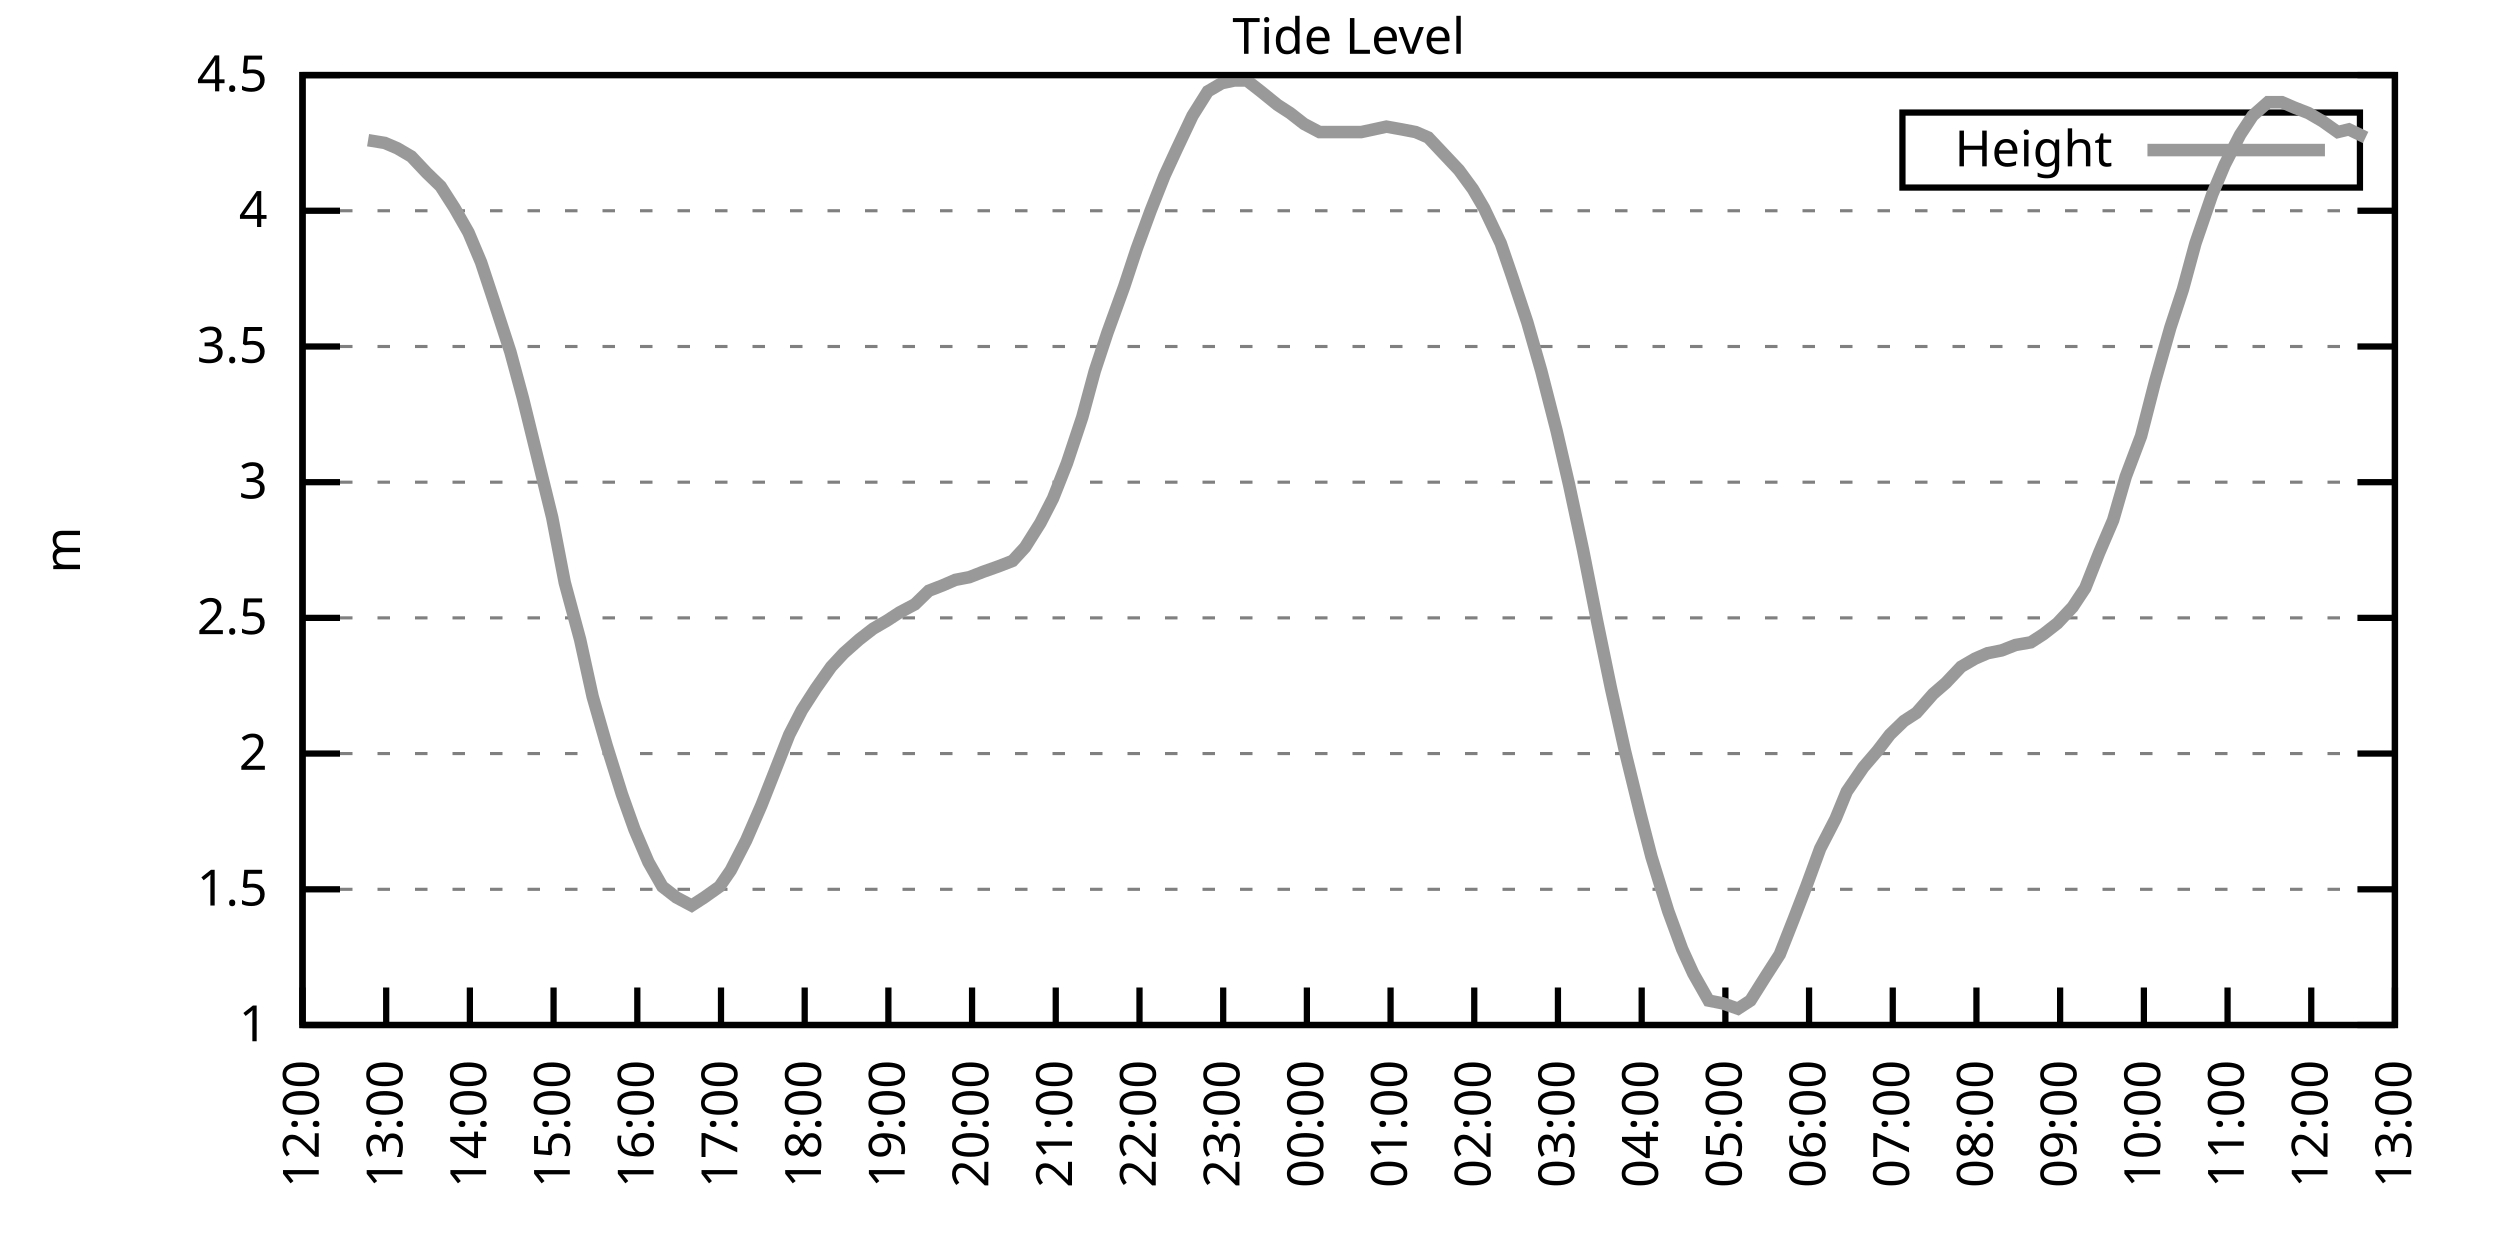
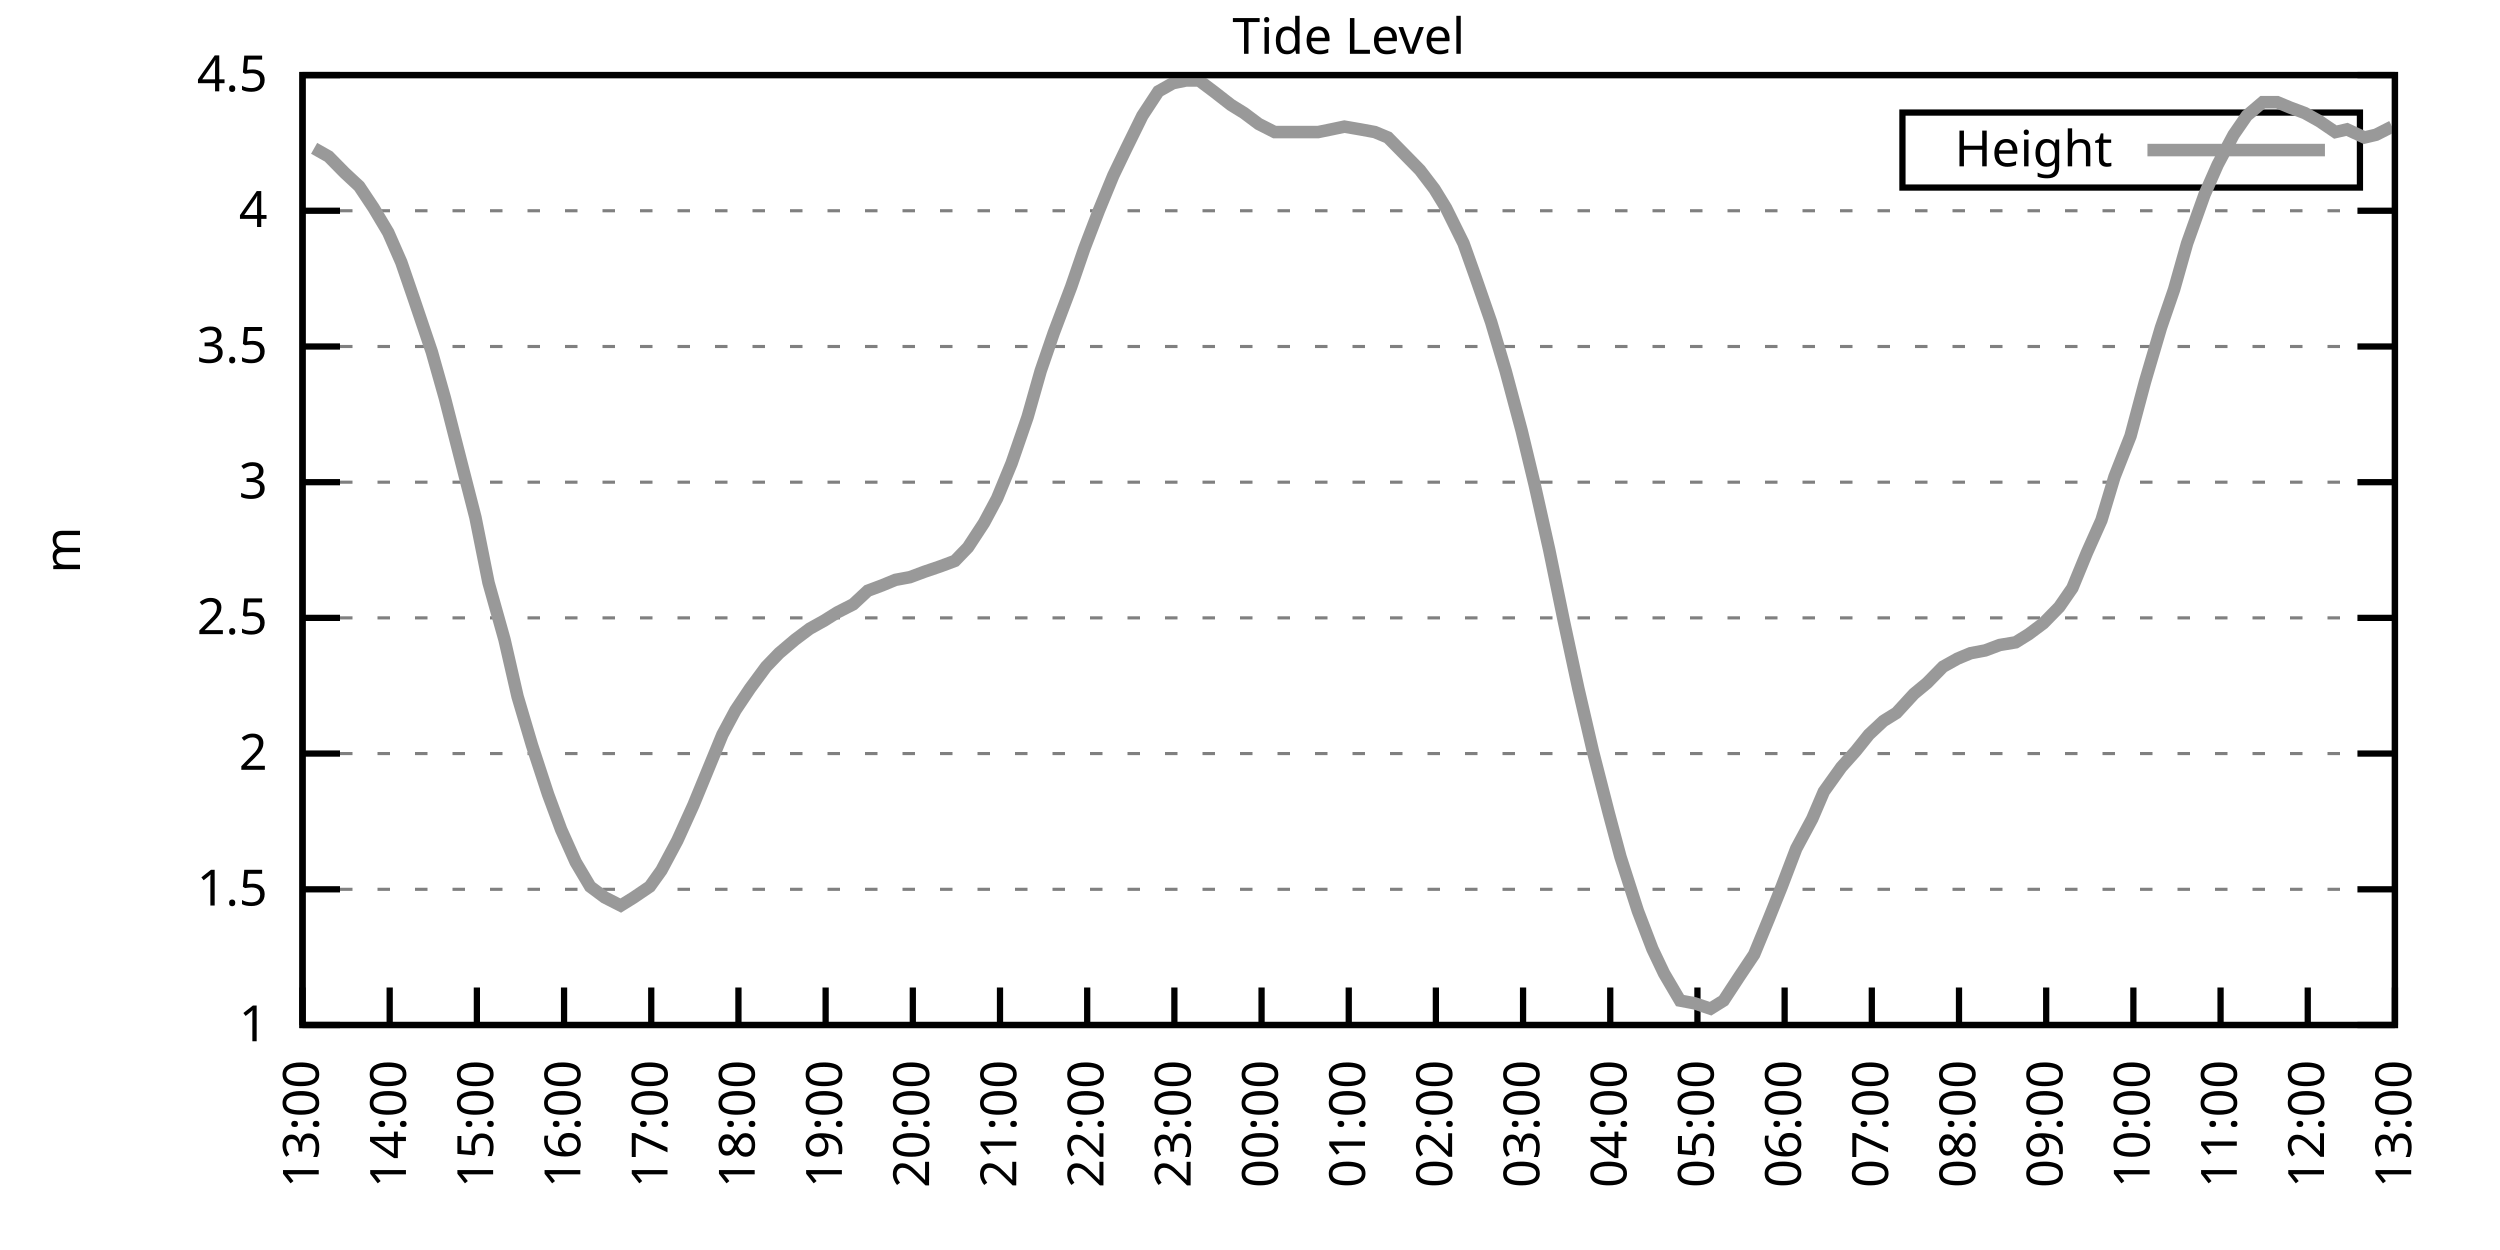
<svg xmlns="http://www.w3.org/2000/svg" xmlns:xlink="http://www.w3.org/1999/xlink" width="400" height="200" viewBox="0 0 400 200">
  <g id="gnuplot_canvas">
    <rect x="0" y="0" width="400" height="200" fill="none" />
    <defs>
      <circle id="gpDot" r="0.5" stroke-width="0.5" stroke="currentColor" />
      <path id="gpPt0" stroke-width="0.333" stroke="currentColor" d="M-1,0 h2 M0,-1 v2" />
      <path id="gpPt1" stroke-width="0.333" stroke="currentColor" d="M-1,-1 L1,1 M1,-1 L-1,1" />
      <path id="gpPt2" stroke-width="0.333" stroke="currentColor" d="M-1,0 L1,0 M0,-1 L0,1 M-1,-1 L1,1 M-1,1 L1,-1" />
      <rect id="gpPt3" stroke-width="0.333" stroke="currentColor" x="-1" y="-1" width="2" height="2" />
      <rect id="gpPt4" stroke-width="0.333" stroke="currentColor" fill="currentColor" x="-1" y="-1" width="2" height="2" />
      <circle id="gpPt5" stroke-width="0.333" stroke="currentColor" cx="0" cy="0" r="1" />
      <use xlink:href="#gpPt5" id="gpPt6" fill="currentColor" stroke="none" />
      <path id="gpPt7" stroke-width="0.333" stroke="currentColor" d="M0,-1.33 L-1.33,0.67 L1.33,0.67 z" />
      <use xlink:href="#gpPt7" id="gpPt8" fill="currentColor" stroke="none" />
      <use xlink:href="#gpPt7" id="gpPt9" stroke="currentColor" transform="rotate(180)" />
      <use xlink:href="#gpPt9" id="gpPt10" fill="currentColor" stroke="none" />
      <use xlink:href="#gpPt3" id="gpPt11" stroke="currentColor" transform="rotate(45)" />
      <use xlink:href="#gpPt11" id="gpPt12" fill="currentColor" stroke="none" />
      <path id="gpPt13" stroke-width="0.333" stroke="currentColor" d="M0,1.330 L1.265,0.411 L0.782,-1.067 L-0.782,-1.076 L-1.265,0.411 z" />
      <use xlink:href="#gpPt13" id="gpPt14" fill="currentColor" stroke="none" />
      <filter id="textbox" filterUnits="objectBoundingBox" x="0" y="0" height="1" width="1">
        <feFlood flood-color="white" flood-opacity="1" result="bgnd" />
        <feComposite in="SourceGraphic" in2="bgnd" operator="atop" />
      </filter>
      <filter id="greybox" filterUnits="objectBoundingBox" x="0" y="0" height="1" width="1">
        <feFlood flood-color="lightgrey" flood-opacity="1" result="grey" />
        <feComposite in="SourceGraphic" in2="grey" operator="atop" />
      </filter>
    </defs>
    <g fill="none" color="white" stroke="currentColor" stroke-width="1.00" stroke-linecap="butt" stroke-linejoin="miter">
</g>
    <g fill="none" color="black" stroke="currentColor" stroke-width="1.00" stroke-linecap="butt" stroke-linejoin="miter">
      <g stroke="none" shape-rendering="crispEdges">
        <polygon fill="rgb(255, 255, 255)" points="48.40,164.00 383.18,164.00 383.18,12.02 48.40,12.02 " />
      </g>
    </g>
    <g fill="none" color="black" stroke="currentColor" stroke-width="1.00" stroke-linecap="butt" stroke-linejoin="miter">
</g>
    <g fill="none" color="black" stroke="black" stroke-width="0.50" stroke-linecap="butt" stroke-linejoin="miter">
</g>
    <g fill="none" color="gray" stroke="currentColor" stroke-width="0.50" stroke-linecap="butt" stroke-linejoin="miter">
      <path stroke="gray" stroke-dasharray="2,4" class="gridline" d="M48.40,164.00 L383.19,164.00  " />
    </g>
    <g fill="none" color="gray" stroke="gray" stroke-width="1.00" stroke-linecap="butt" stroke-linejoin="miter">
</g>
    <g fill="none" color="black" stroke="currentColor" stroke-width="1.00" stroke-linecap="butt" stroke-linejoin="miter">
      <path stroke="black" d="M48.40,164.00 L54.40,164.00 M383.19,164.00 L377.19,164.00  " />
      <g transform="translate(42.80,166.60)" stroke="none" fill="black" font-family="Sans" font-size="8.00" text-anchor="end">
        <text>
          <tspan font-family="Sans"> 1</tspan>
        </text>
      </g>
    </g>
    <g fill="none" color="black" stroke="currentColor" stroke-width="1.00" stroke-linecap="butt" stroke-linejoin="miter">
</g>
    <g fill="none" color="black" stroke="black" stroke-width="0.50" stroke-linecap="butt" stroke-linejoin="miter">
</g>
    <g fill="none" color="gray" stroke="currentColor" stroke-width="0.50" stroke-linecap="butt" stroke-linejoin="miter">
      <path stroke="gray" stroke-dasharray="2,4" class="gridline" d="M48.40,142.29 L383.19,142.29  " />
    </g>
    <g fill="none" color="gray" stroke="gray" stroke-width="1.00" stroke-linecap="butt" stroke-linejoin="miter">
</g>
    <g fill="none" color="black" stroke="currentColor" stroke-width="1.00" stroke-linecap="butt" stroke-linejoin="miter">
      <path stroke="black" d="M48.40,142.29 L54.40,142.29 M383.19,142.29 L377.19,142.29  " />
      <g transform="translate(42.80,144.89)" stroke="none" fill="black" font-family="Sans" font-size="8.00" text-anchor="end">
        <text>
          <tspan font-family="Sans"> 1.5</tspan>
        </text>
      </g>
    </g>
    <g fill="none" color="black" stroke="currentColor" stroke-width="1.00" stroke-linecap="butt" stroke-linejoin="miter">
</g>
    <g fill="none" color="black" stroke="black" stroke-width="0.50" stroke-linecap="butt" stroke-linejoin="miter">
</g>
    <g fill="none" color="gray" stroke="currentColor" stroke-width="0.50" stroke-linecap="butt" stroke-linejoin="miter">
      <path stroke="gray" stroke-dasharray="2,4" class="gridline" d="M48.40,120.57 L383.19,120.57  " />
    </g>
    <g fill="none" color="gray" stroke="gray" stroke-width="1.00" stroke-linecap="butt" stroke-linejoin="miter">
</g>
    <g fill="none" color="black" stroke="currentColor" stroke-width="1.00" stroke-linecap="butt" stroke-linejoin="miter">
      <path stroke="black" d="M48.40,120.57 L54.40,120.57 M383.19,120.57 L377.19,120.57  " />
      <g transform="translate(42.80,123.17)" stroke="none" fill="black" font-family="Sans" font-size="8.00" text-anchor="end">
        <text>
          <tspan font-family="Sans"> 2</tspan>
        </text>
      </g>
    </g>
    <g fill="none" color="black" stroke="currentColor" stroke-width="1.00" stroke-linecap="butt" stroke-linejoin="miter">
</g>
    <g fill="none" color="black" stroke="black" stroke-width="0.50" stroke-linecap="butt" stroke-linejoin="miter">
</g>
    <g fill="none" color="gray" stroke="currentColor" stroke-width="0.50" stroke-linecap="butt" stroke-linejoin="miter">
      <path stroke="gray" stroke-dasharray="2,4" class="gridline" d="M48.40,98.86 L383.19,98.86  " />
    </g>
    <g fill="none" color="gray" stroke="gray" stroke-width="1.00" stroke-linecap="butt" stroke-linejoin="miter">
</g>
    <g fill="none" color="black" stroke="currentColor" stroke-width="1.00" stroke-linecap="butt" stroke-linejoin="miter">
      <path stroke="black" d="M48.40,98.86 L54.40,98.86 M383.19,98.86 L377.19,98.86  " />
      <g transform="translate(42.80,101.46)" stroke="none" fill="black" font-family="Sans" font-size="8.00" text-anchor="end">
        <text>
          <tspan font-family="Sans"> 2.5</tspan>
        </text>
      </g>
    </g>
    <g fill="none" color="black" stroke="currentColor" stroke-width="1.00" stroke-linecap="butt" stroke-linejoin="miter">
</g>
    <g fill="none" color="black" stroke="black" stroke-width="0.50" stroke-linecap="butt" stroke-linejoin="miter">
</g>
    <g fill="none" color="gray" stroke="currentColor" stroke-width="0.50" stroke-linecap="butt" stroke-linejoin="miter">
      <path stroke="gray" stroke-dasharray="2,4" class="gridline" d="M48.40,77.15 L383.19,77.15  " />
    </g>
    <g fill="none" color="gray" stroke="gray" stroke-width="1.00" stroke-linecap="butt" stroke-linejoin="miter">
</g>
    <g fill="none" color="black" stroke="currentColor" stroke-width="1.00" stroke-linecap="butt" stroke-linejoin="miter">
      <path stroke="black" d="M48.40,77.15 L54.40,77.15 M383.19,77.15 L377.19,77.15  " />
      <g transform="translate(42.80,79.75)" stroke="none" fill="black" font-family="Sans" font-size="8.00" text-anchor="end">
        <text>
          <tspan font-family="Sans"> 3</tspan>
        </text>
      </g>
    </g>
    <g fill="none" color="black" stroke="currentColor" stroke-width="1.00" stroke-linecap="butt" stroke-linejoin="miter">
</g>
    <g fill="none" color="black" stroke="black" stroke-width="0.50" stroke-linecap="butt" stroke-linejoin="miter">
</g>
    <g fill="none" color="gray" stroke="currentColor" stroke-width="0.50" stroke-linecap="butt" stroke-linejoin="miter">
      <path stroke="gray" stroke-dasharray="2,4" class="gridline" d="M48.40,55.44 L383.19,55.44  " />
    </g>
    <g fill="none" color="gray" stroke="gray" stroke-width="1.00" stroke-linecap="butt" stroke-linejoin="miter">
</g>
    <g fill="none" color="black" stroke="currentColor" stroke-width="1.00" stroke-linecap="butt" stroke-linejoin="miter">
      <path stroke="black" d="M48.40,55.44 L54.40,55.44 M383.19,55.44 L377.19,55.44  " />
      <g transform="translate(42.80,58.04)" stroke="none" fill="black" font-family="Sans" font-size="8.00" text-anchor="end">
        <text>
          <tspan font-family="Sans"> 3.5</tspan>
        </text>
      </g>
    </g>
    <g fill="none" color="black" stroke="currentColor" stroke-width="1.00" stroke-linecap="butt" stroke-linejoin="miter">
</g>
    <g fill="none" color="black" stroke="black" stroke-width="0.50" stroke-linecap="butt" stroke-linejoin="miter">
</g>
    <g fill="none" color="gray" stroke="currentColor" stroke-width="0.50" stroke-linecap="butt" stroke-linejoin="miter">
      <path stroke="gray" stroke-dasharray="2,4" class="gridline" d="M48.40,33.72 L383.19,33.72  " />
    </g>
    <g fill="none" color="gray" stroke="gray" stroke-width="1.00" stroke-linecap="butt" stroke-linejoin="miter">
</g>
    <g fill="none" color="black" stroke="currentColor" stroke-width="1.00" stroke-linecap="butt" stroke-linejoin="miter">
      <path stroke="black" d="M48.40,33.72 L54.40,33.72 M383.19,33.72 L377.19,33.72  " />
      <g transform="translate(42.80,36.32)" stroke="none" fill="black" font-family="Sans" font-size="8.00" text-anchor="end">
        <text>
          <tspan font-family="Sans"> 4</tspan>
        </text>
      </g>
    </g>
    <g fill="none" color="black" stroke="currentColor" stroke-width="1.00" stroke-linecap="butt" stroke-linejoin="miter">
</g>
    <g fill="none" color="black" stroke="black" stroke-width="0.50" stroke-linecap="butt" stroke-linejoin="miter">
</g>
    <g fill="none" color="gray" stroke="currentColor" stroke-width="0.50" stroke-linecap="butt" stroke-linejoin="miter">
      <path stroke="gray" stroke-dasharray="2,4" class="gridline" d="M48.40,12.01 L383.19,12.01  " />
    </g>
    <g fill="none" color="gray" stroke="gray" stroke-width="1.00" stroke-linecap="butt" stroke-linejoin="miter">
</g>
    <g fill="none" color="black" stroke="currentColor" stroke-width="1.00" stroke-linecap="butt" stroke-linejoin="miter">
      <path stroke="black" d="M48.40,12.01 L54.40,12.01 M383.19,12.01 L377.19,12.01  " />
      <g transform="translate(42.80,14.61)" stroke="none" fill="black" font-family="Sans" font-size="8.00" text-anchor="end">
        <text>
          <tspan font-family="Sans"> 4.5</tspan>
        </text>
      </g>
    </g>
    <g fill="none" color="black" stroke="currentColor" stroke-width="1.00" stroke-linecap="butt" stroke-linejoin="miter">
      <path stroke="black" d="M48.40,164.00 L48.40,158.00  " />
      <g transform="translate(51.00,169.60) rotate(270.00)" stroke="none" fill="black" font-family="Sans" font-size="8.00" text-anchor="end">
        <text>
-           <tspan font-family="Sans">12:00</tspan>
-         </text>
-       </g>
-     </g>
-     <g fill="none" color="black" stroke="currentColor" stroke-width="1.00" stroke-linecap="butt" stroke-linejoin="miter">
-       <path stroke="black" d="M61.79,164.00 L61.79,158.00  " />
-       <g transform="translate(64.39,169.60) rotate(270.00)" stroke="none" fill="black" font-family="Sans" font-size="8.00" text-anchor="end">
-         <text>
          <tspan font-family="Sans">13:00</tspan>
        </text>
      </g>
    </g>
    <g fill="none" color="black" stroke="currentColor" stroke-width="1.00" stroke-linecap="butt" stroke-linejoin="miter">
-       <path stroke="black" d="M75.18,164.00 L75.18,158.00  " />
-       <g transform="translate(77.78,169.60) rotate(270.00)" stroke="none" fill="black" font-family="Sans" font-size="8.00" text-anchor="end">
+       <path stroke="black" d="M62.35,164.00 L62.35,158.00  " />
+       <g transform="translate(64.95,169.60) rotate(270.00)" stroke="none" fill="black" font-family="Sans" font-size="8.00" text-anchor="end">
        <text>
          <tspan font-family="Sans">14:00</tspan>
        </text>
      </g>
    </g>
    <g fill="none" color="black" stroke="currentColor" stroke-width="1.00" stroke-linecap="butt" stroke-linejoin="miter">
-       <path stroke="black" d="M88.57,164.00 L88.57,158.00  " />
-       <g transform="translate(91.17,169.60) rotate(270.00)" stroke="none" fill="black" font-family="Sans" font-size="8.00" text-anchor="end">
+       <path stroke="black" d="M76.30,164.00 L76.30,158.00  " />
+       <g transform="translate(78.90,169.60) rotate(270.00)" stroke="none" fill="black" font-family="Sans" font-size="8.00" text-anchor="end">
        <text>
          <tspan font-family="Sans">15:00</tspan>
        </text>
      </g>
    </g>
    <g fill="none" color="black" stroke="currentColor" stroke-width="1.00" stroke-linecap="butt" stroke-linejoin="miter">
-       <path stroke="black" d="M101.97,164.00 L101.97,158.00  " />
-       <g transform="translate(104.57,169.60) rotate(270.00)" stroke="none" fill="black" font-family="Sans" font-size="8.00" text-anchor="end">
+       <path stroke="black" d="M90.25,164.00 L90.25,158.00  " />
+       <g transform="translate(92.85,169.60) rotate(270.00)" stroke="none" fill="black" font-family="Sans" font-size="8.00" text-anchor="end">
        <text>
          <tspan font-family="Sans">16:00</tspan>
        </text>
      </g>
    </g>
    <g fill="none" color="black" stroke="currentColor" stroke-width="1.00" stroke-linecap="butt" stroke-linejoin="miter">
-       <path stroke="black" d="M115.36,164.00 L115.36,158.00  " />
-       <g transform="translate(117.96,169.60) rotate(270.00)" stroke="none" fill="black" font-family="Sans" font-size="8.00" text-anchor="end">
+       <path stroke="black" d="M104.20,164.00 L104.20,158.00  " />
+       <g transform="translate(106.80,169.60) rotate(270.00)" stroke="none" fill="black" font-family="Sans" font-size="8.00" text-anchor="end">
        <text>
          <tspan font-family="Sans">17:00</tspan>
        </text>
      </g>
    </g>
    <g fill="none" color="black" stroke="currentColor" stroke-width="1.00" stroke-linecap="butt" stroke-linejoin="miter">
-       <path stroke="black" d="M128.75,164.00 L128.75,158.00  " />
-       <g transform="translate(131.35,169.60) rotate(270.00)" stroke="none" fill="black" font-family="Sans" font-size="8.00" text-anchor="end">
+       <path stroke="black" d="M118.15,164.00 L118.15,158.00  " />
+       <g transform="translate(120.75,169.60) rotate(270.00)" stroke="none" fill="black" font-family="Sans" font-size="8.00" text-anchor="end">
        <text>
          <tspan font-family="Sans">18:00</tspan>
        </text>
      </g>
    </g>
    <g fill="none" color="black" stroke="currentColor" stroke-width="1.00" stroke-linecap="butt" stroke-linejoin="miter">
-       <path stroke="black" d="M142.14,164.00 L142.14,158.00  " />
-       <g transform="translate(144.74,169.60) rotate(270.00)" stroke="none" fill="black" font-family="Sans" font-size="8.00" text-anchor="end">
+       <path stroke="black" d="M132.10,164.00 L132.10,158.00  " />
+       <g transform="translate(134.70,169.60) rotate(270.00)" stroke="none" fill="black" font-family="Sans" font-size="8.00" text-anchor="end">
        <text>
          <tspan font-family="Sans">19:00</tspan>
        </text>
      </g>
    </g>
    <g fill="none" color="black" stroke="currentColor" stroke-width="1.00" stroke-linecap="butt" stroke-linejoin="miter">
-       <path stroke="black" d="M155.53,164.00 L155.53,158.00  " />
-       <g transform="translate(158.13,169.60) rotate(270.00)" stroke="none" fill="black" font-family="Sans" font-size="8.00" text-anchor="end">
+       <path stroke="black" d="M146.05,164.00 L146.05,158.00  " />
+       <g transform="translate(148.65,169.60) rotate(270.00)" stroke="none" fill="black" font-family="Sans" font-size="8.00" text-anchor="end">
        <text>
          <tspan font-family="Sans">20:00</tspan>
        </text>
      </g>
    </g>
    <g fill="none" color="black" stroke="currentColor" stroke-width="1.00" stroke-linecap="butt" stroke-linejoin="miter">
-       <path stroke="black" d="M168.92,164.00 L168.92,158.00  " />
-       <g transform="translate(171.52,169.60) rotate(270.00)" stroke="none" fill="black" font-family="Sans" font-size="8.00" text-anchor="end">
+       <path stroke="black" d="M160.00,164.00 L160.00,158.00  " />
+       <g transform="translate(162.60,169.60) rotate(270.00)" stroke="none" fill="black" font-family="Sans" font-size="8.00" text-anchor="end">
        <text>
          <tspan font-family="Sans">21:00</tspan>
        </text>
      </g>
    </g>
    <g fill="none" color="black" stroke="currentColor" stroke-width="1.00" stroke-linecap="butt" stroke-linejoin="miter">
-       <path stroke="black" d="M182.32,164.00 L182.32,158.00  " />
-       <g transform="translate(184.92,169.60) rotate(270.00)" stroke="none" fill="black" font-family="Sans" font-size="8.00" text-anchor="end">
+       <path stroke="black" d="M173.95,164.00 L173.95,158.00  " />
+       <g transform="translate(176.55,169.60) rotate(270.00)" stroke="none" fill="black" font-family="Sans" font-size="8.00" text-anchor="end">
        <text>
          <tspan font-family="Sans">22:00</tspan>
        </text>
      </g>
    </g>
    <g fill="none" color="black" stroke="currentColor" stroke-width="1.00" stroke-linecap="butt" stroke-linejoin="miter">
-       <path stroke="black" d="M195.71,164.00 L195.71,158.00  " />
-       <g transform="translate(198.31,169.60) rotate(270.00)" stroke="none" fill="black" font-family="Sans" font-size="8.00" text-anchor="end">
+       <path stroke="black" d="M187.90,164.00 L187.90,158.00  " />
+       <g transform="translate(190.50,169.60) rotate(270.00)" stroke="none" fill="black" font-family="Sans" font-size="8.00" text-anchor="end">
        <text>
          <tspan font-family="Sans">23:00</tspan>
        </text>
      </g>
    </g>
    <g fill="none" color="black" stroke="currentColor" stroke-width="1.00" stroke-linecap="butt" stroke-linejoin="miter">
-       <path stroke="black" d="M209.10,164.00 L209.10,158.00  " />
-       <g transform="translate(211.70,169.60) rotate(270.00)" stroke="none" fill="black" font-family="Sans" font-size="8.00" text-anchor="end">
+       <path stroke="black" d="M201.85,164.00 L201.85,158.00  " />
+       <g transform="translate(204.45,169.60) rotate(270.00)" stroke="none" fill="black" font-family="Sans" font-size="8.00" text-anchor="end">
        <text>
          <tspan font-family="Sans">00:00</tspan>
        </text>
      </g>
    </g>
    <g fill="none" color="black" stroke="currentColor" stroke-width="1.00" stroke-linecap="butt" stroke-linejoin="miter">
-       <path stroke="black" d="M222.49,164.00 L222.49,158.00  " />
-       <g transform="translate(225.09,169.60) rotate(270.00)" stroke="none" fill="black" font-family="Sans" font-size="8.00" text-anchor="end">
+       <path stroke="black" d="M215.80,164.00 L215.80,158.00  " />
+       <g transform="translate(218.40,169.60) rotate(270.00)" stroke="none" fill="black" font-family="Sans" font-size="8.00" text-anchor="end">
        <text>
          <tspan font-family="Sans">01:00</tspan>
        </text>
      </g>
    </g>
    <g fill="none" color="black" stroke="currentColor" stroke-width="1.00" stroke-linecap="butt" stroke-linejoin="miter">
-       <path stroke="black" d="M235.88,164.00 L235.88,158.00  " />
-       <g transform="translate(238.48,169.60) rotate(270.00)" stroke="none" fill="black" font-family="Sans" font-size="8.00" text-anchor="end">
+       <path stroke="black" d="M229.74,164.00 L229.74,158.00  " />
+       <g transform="translate(232.34,169.60) rotate(270.00)" stroke="none" fill="black" font-family="Sans" font-size="8.00" text-anchor="end">
        <text>
          <tspan font-family="Sans">02:00</tspan>
        </text>
      </g>
    </g>
    <g fill="none" color="black" stroke="currentColor" stroke-width="1.00" stroke-linecap="butt" stroke-linejoin="miter">
-       <path stroke="black" d="M249.27,164.00 L249.27,158.00  " />
-       <g transform="translate(251.87,169.60) rotate(270.00)" stroke="none" fill="black" font-family="Sans" font-size="8.00" text-anchor="end">
+       <path stroke="black" d="M243.69,164.00 L243.69,158.00  " />
+       <g transform="translate(246.29,169.60) rotate(270.00)" stroke="none" fill="black" font-family="Sans" font-size="8.00" text-anchor="end">
        <text>
          <tspan font-family="Sans">03:00</tspan>
        </text>
      </g>
    </g>
    <g fill="none" color="black" stroke="currentColor" stroke-width="1.00" stroke-linecap="butt" stroke-linejoin="miter">
-       <path stroke="black" d="M262.67,164.00 L262.67,158.00  " />
-       <g transform="translate(265.27,169.60) rotate(270.00)" stroke="none" fill="black" font-family="Sans" font-size="8.00" text-anchor="end">
+       <path stroke="black" d="M257.64,164.00 L257.64,158.00  " />
+       <g transform="translate(260.24,169.60) rotate(270.00)" stroke="none" fill="black" font-family="Sans" font-size="8.00" text-anchor="end">
        <text>
          <tspan font-family="Sans">04:00</tspan>
        </text>
      </g>
    </g>
    <g fill="none" color="black" stroke="currentColor" stroke-width="1.00" stroke-linecap="butt" stroke-linejoin="miter">
-       <path stroke="black" d="M276.06,164.00 L276.06,158.00  " />
-       <g transform="translate(278.66,169.60) rotate(270.00)" stroke="none" fill="black" font-family="Sans" font-size="8.00" text-anchor="end">
+       <path stroke="black" d="M271.59,164.00 L271.59,158.00  " />
+       <g transform="translate(274.19,169.60) rotate(270.00)" stroke="none" fill="black" font-family="Sans" font-size="8.00" text-anchor="end">
        <text>
          <tspan font-family="Sans">05:00</tspan>
        </text>
      </g>
    </g>
    <g fill="none" color="black" stroke="currentColor" stroke-width="1.00" stroke-linecap="butt" stroke-linejoin="miter">
-       <path stroke="black" d="M289.45,164.00 L289.45,158.00  " />
-       <g transform="translate(292.05,169.60) rotate(270.00)" stroke="none" fill="black" font-family="Sans" font-size="8.00" text-anchor="end">
+       <path stroke="black" d="M285.54,164.00 L285.54,158.00  " />
+       <g transform="translate(288.14,169.60) rotate(270.00)" stroke="none" fill="black" font-family="Sans" font-size="8.00" text-anchor="end">
        <text>
          <tspan font-family="Sans">06:00</tspan>
        </text>
      </g>
    </g>
    <g fill="none" color="black" stroke="currentColor" stroke-width="1.00" stroke-linecap="butt" stroke-linejoin="miter">
-       <path stroke="black" d="M302.84,164.00 L302.84,158.00  " />
-       <g transform="translate(305.44,169.60) rotate(270.00)" stroke="none" fill="black" font-family="Sans" font-size="8.00" text-anchor="end">
+       <path stroke="black" d="M299.49,164.00 L299.49,158.00  " />
+       <g transform="translate(302.09,169.60) rotate(270.00)" stroke="none" fill="black" font-family="Sans" font-size="8.00" text-anchor="end">
        <text>
          <tspan font-family="Sans">07:00</tspan>
        </text>
      </g>
    </g>
    <g fill="none" color="black" stroke="currentColor" stroke-width="1.00" stroke-linecap="butt" stroke-linejoin="miter">
-       <path stroke="black" d="M316.23,164.00 L316.23,158.00  " />
-       <g transform="translate(318.83,169.60) rotate(270.00)" stroke="none" fill="black" font-family="Sans" font-size="8.00" text-anchor="end">
+       <path stroke="black" d="M313.44,164.00 L313.44,158.00  " />
+       <g transform="translate(316.04,169.60) rotate(270.00)" stroke="none" fill="black" font-family="Sans" font-size="8.00" text-anchor="end">
        <text>
          <tspan font-family="Sans">08:00</tspan>
        </text>
      </g>
    </g>
    <g fill="none" color="black" stroke="currentColor" stroke-width="1.00" stroke-linecap="butt" stroke-linejoin="miter">
-       <path stroke="black" d="M329.62,164.00 L329.62,158.00  " />
-       <g transform="translate(332.22,169.60) rotate(270.00)" stroke="none" fill="black" font-family="Sans" font-size="8.00" text-anchor="end">
+       <path stroke="black" d="M327.39,164.00 L327.39,158.00  " />
+       <g transform="translate(329.99,169.60) rotate(270.00)" stroke="none" fill="black" font-family="Sans" font-size="8.00" text-anchor="end">
        <text>
          <tspan font-family="Sans">09:00</tspan>
        </text>
      </g>
    </g>
    <g fill="none" color="black" stroke="currentColor" stroke-width="1.00" stroke-linecap="butt" stroke-linejoin="miter">
-       <path stroke="black" d="M343.02,164.00 L343.02,158.00  " />
-       <g transform="translate(345.62,169.60) rotate(270.00)" stroke="none" fill="black" font-family="Sans" font-size="8.00" text-anchor="end">
+       <path stroke="black" d="M341.34,164.00 L341.34,158.00  " />
+       <g transform="translate(343.94,169.60) rotate(270.00)" stroke="none" fill="black" font-family="Sans" font-size="8.00" text-anchor="end">
        <text>
          <tspan font-family="Sans">10:00</tspan>
        </text>
      </g>
    </g>
    <g fill="none" color="black" stroke="currentColor" stroke-width="1.00" stroke-linecap="butt" stroke-linejoin="miter">
-       <path stroke="black" d="M356.41,164.00 L356.41,158.00  " />
-       <g transform="translate(359.01,169.60) rotate(270.00)" stroke="none" fill="black" font-family="Sans" font-size="8.00" text-anchor="end">
+       <path stroke="black" d="M355.29,164.00 L355.29,158.00  " />
+       <g transform="translate(357.89,169.60) rotate(270.00)" stroke="none" fill="black" font-family="Sans" font-size="8.00" text-anchor="end">
        <text>
          <tspan font-family="Sans">11:00</tspan>
        </text>
      </g>
    </g>
    <g fill="none" color="black" stroke="currentColor" stroke-width="1.00" stroke-linecap="butt" stroke-linejoin="miter">
-       <path stroke="black" d="M369.80,164.00 L369.80,158.00  " />
-       <g transform="translate(372.40,169.60) rotate(270.00)" stroke="none" fill="black" font-family="Sans" font-size="8.00" text-anchor="end">
+       <path stroke="black" d="M369.24,164.00 L369.24,158.00  " />
+       <g transform="translate(371.84,169.60) rotate(270.00)" stroke="none" fill="black" font-family="Sans" font-size="8.00" text-anchor="end">
        <text>
          <tspan font-family="Sans">12:00</tspan>
        </text>
      </g>
    </g>
    <g fill="none" color="black" stroke="currentColor" stroke-width="1.00" stroke-linecap="butt" stroke-linejoin="miter">
      <path stroke="black" d="M383.19,164.00 L383.19,158.00  " />
      <g transform="translate(385.79,169.60) rotate(270.00)" stroke="none" fill="black" font-family="Sans" font-size="8.00" text-anchor="end">
        <text>
          <tspan font-family="Sans">13:00</tspan>
        </text>
      </g>
    </g>
    <g fill="none" color="black" stroke="currentColor" stroke-width="1.00" stroke-linecap="butt" stroke-linejoin="miter">
</g>
    <g fill="none" color="black" stroke="currentColor" stroke-width="1.00" stroke-linecap="butt" stroke-linejoin="miter">
      <path stroke="black" d="M48.40,12.01 L48.40,164.00 L383.19,164.00 L383.19,12.01 L48.40,12.01 Z  " />
    </g>
    <g fill="none" color="black" stroke="currentColor" stroke-width="1.00" stroke-linecap="butt" stroke-linejoin="miter">
</g>
    <g fill="none" color="black" stroke="currentColor" stroke-width="1.00" stroke-linecap="butt" stroke-linejoin="miter">
      <path stroke="black" d="M304.39,30.01 L304.39,18.01 L377.59,18.01 L377.59,30.01 L304.39,30.01 Z  " />
    </g>
    <g id="Tide_level_plot_1">
      <g fill="none" color="white" stroke="black" stroke-width="2.00" stroke-linecap="butt" stroke-linejoin="miter">
</g>
      <g fill="none" color="black" stroke="currentColor" stroke-width="2.00" stroke-linecap="butt" stroke-linejoin="miter">
        <g transform="translate(337.99,26.61)" stroke="none" fill="black" font-family="Sans" font-size="8.00" text-anchor="end">
          <text>
            <tspan font-family="Sans">Height</tspan>
          </text>
        </g>
      </g>
      <g fill="none" color="black" stroke="currentColor" stroke-width="2.00" stroke-linecap="butt" stroke-linejoin="miter">
-         <path stroke="rgb(153, 153, 153)" d="M343.59,24.01 L371.99,24.01 M58.89,22.43 L61.57,22.87 L63.58,23.73 L65.81,25.04 L68.26,27.64 L70.50,29.81   L72.73,33.29 L74.96,37.20 L76.97,41.97 L78.98,48.05 L81.66,56.30 L83.66,63.69 L85.90,72.81 L88.35,82.79   L90.36,93.22 L92.82,102.34 L94.82,111.45 L97.06,119.27 L99.51,127.09 L101.52,132.73 L103.75,137.94 L105.98,141.85   L108.22,143.59 L110.67,144.89 L112.68,143.59 L115.13,141.85 L116.92,139.25 L119.38,134.47 L121.83,128.83 L126.29,117.53   L128.30,113.63 L130.54,110.15 L132.99,106.68 L135.00,104.51 L137.45,102.34 L139.69,100.60 L141.92,99.30 L143.93,97.99   L146.38,96.69 L148.61,94.52 L150.85,93.65 L152.85,92.78 L155.09,92.35 L157.32,91.48 L159.77,90.61 L162.01,89.74   L164.01,87.57 L166.47,83.66 L168.48,79.75 L170.71,74.11 L173.17,66.73 L175.17,59.34 L177.18,53.26 L179.86,45.88   L181.87,39.80 L184.10,33.72 L186.33,28.08 L188.34,23.73 L190.80,18.52 L193.25,14.62 L195.48,13.31 L197.49,12.88   L199.50,12.88 L201.73,14.62 L204.41,16.79 L206.42,18.09 L208.65,19.83 L211.11,21.13 L213.12,21.13 L215.57,21.13   L217.80,21.13 L219.81,20.70 L221.82,20.26 L224.28,20.70 L226.51,21.13 L228.52,22.00 L230.97,24.60 L233.43,27.21   L235.66,30.25 L237.44,33.29 L240.12,38.93 L241.91,44.15 L244.36,51.53 L246.60,59.34 L249.05,68.90 L251.06,77.58   L253.29,88.00 L255.52,99.30 L257.76,110.15 L259.99,120.14 L262.44,130.13 L264.23,137.08 L266.91,145.76 L269.14,151.84   L270.92,155.75 L273.38,160.09 L275.61,160.53 L278.07,161.39 L280.07,160.09 L282.53,156.18 L284.76,152.71 L286.99,147.06   L289.00,141.85 L291.23,135.77 L293.69,131.00 L295.48,126.65 L298.15,122.75 L300.39,120.14 L302.39,117.53 L304.63,115.36   L306.63,114.06 L309.31,111.02 L311.32,109.28 L313.78,106.68 L316.01,105.38 L318.02,104.51 L320.25,104.07 L322.48,103.20   L324.94,102.77 L326.95,101.47 L329.18,99.73 L331.63,97.12 L333.64,94.08 L335.87,88.44 L338.10,83.23 L340.11,76.28   L342.57,69.77 L344.80,61.08 L347.26,52.40 L349.26,46.32 L351.27,38.93 L353.95,31.12 L355.96,26.34 L358.42,21.56   L360.42,18.52 L362.88,16.35 L365.11,16.35 L367.12,17.22 L369.35,18.09 L371.58,19.39 L374.04,21.13 L375.82,20.70   L378.50,22.00  " />
+         <path stroke="rgb(153, 153, 153)" d="M343.59,24.01 L371.99,24.01 M50.26,23.73 L52.58,25.04 L55.14,27.64 L57.47,29.81 L59.79,33.29 L62.12,37.20   L64.21,41.97 L66.30,48.05 L69.09,56.30 L71.18,63.69 L73.51,72.81 L76.07,82.79 L78.16,93.22 L80.72,102.34   L82.81,111.45 L85.13,119.27 L87.69,127.09 L89.78,132.73 L92.11,137.94 L94.43,141.85 L96.76,143.59 L99.32,144.89   L101.41,143.59 L103.97,141.85 L105.83,139.25 L108.38,134.47 L110.94,128.83 L115.59,117.53 L117.68,113.63 L120.01,110.15   L122.57,106.68 L124.66,104.51 L127.22,102.34 L129.54,100.60 L131.87,99.30 L133.96,97.99 L136.51,96.69 L138.84,94.52   L141.16,93.65 L143.26,92.78 L145.58,92.35 L147.91,91.48 L150.46,90.61 L152.79,89.74 L154.88,87.57 L157.44,83.66   L159.53,79.75 L161.86,74.11 L164.41,66.73 L166.51,59.34 L168.60,53.26 L171.39,45.88 L173.48,39.80 L175.81,33.72   L178.13,28.08 L180.22,23.73 L182.78,18.52 L185.34,14.62 L187.66,13.31 L189.76,12.88 L191.85,12.88 L194.17,14.62   L196.96,16.79 L199.06,18.09 L201.38,19.83 L203.94,21.13 L206.03,21.13 L208.59,21.13 L210.91,21.13 L213.01,20.70   L215.10,20.26 L217.65,20.70 L219.98,21.13 L222.07,22.00 L224.63,24.60 L227.19,27.21 L229.51,30.25 L231.37,33.29   L234.16,38.93 L236.02,44.15 L238.58,51.53 L240.90,59.34 L243.46,68.90 L245.55,77.58 L247.88,88.00 L250.20,99.30   L252.53,110.15 L254.85,120.14 L257.41,130.13 L259.27,137.08 L262.06,145.76 L264.39,151.84 L266.25,155.75 L268.80,160.09   L271.13,160.53 L273.69,161.39 L275.78,160.09 L278.34,156.18 L280.66,152.71 L282.99,147.06 L285.08,141.85 L287.40,135.77   L289.96,131.00 L291.82,126.65 L294.61,122.75 L296.94,120.14 L299.03,117.53 L301.35,115.36 L303.44,114.06 L306.23,111.02   L308.33,109.28 L310.88,106.68 L313.21,105.38 L315.30,104.51 L317.63,104.07 L319.95,103.20 L322.51,102.77 L324.60,101.47   L326.93,99.73 L329.48,97.12 L331.58,94.08 L333.90,88.44 L336.23,83.23 L338.32,76.28 L340.88,69.77 L343.20,61.08   L345.76,52.40 L347.85,46.32 L349.94,38.93 L352.73,31.12 L354.83,26.34 L357.38,21.56 L359.48,18.52 L362.03,16.35   L364.36,16.35 L366.45,17.22 L368.78,18.09 L371.10,19.39 L373.66,21.13 L375.52,20.70 L378.31,22.00 L380.17,21.56   L382.73,20.26  " />
      </g>
    </g>
    <g fill="none" color="black" stroke="currentColor" stroke-width="2.00" stroke-linecap="butt" stroke-linejoin="miter">
</g>
    <g fill="none" color="black" stroke="black" stroke-width="1.00" stroke-linecap="butt" stroke-linejoin="miter">
</g>
    <g fill="none" color="black" stroke="currentColor" stroke-width="1.00" stroke-linecap="butt" stroke-linejoin="miter">
      <path stroke="black" d="M48.40,12.01 L48.40,164.00 L383.19,164.00 L383.19,12.01 L48.40,12.01 Z  " />
      <g transform="translate(12.80,88.01) rotate(270.00)" stroke="none" fill="black" font-family="Sans" font-size="8.00" text-anchor="middle">
        <text>
          <tspan font-family="Sans">m</tspan>
        </text>
      </g>
    </g>
    <g fill="none" color="black" stroke="currentColor" stroke-width="1.00" stroke-linecap="butt" stroke-linejoin="miter">
</g>
    <g fill="none" color="black" stroke="currentColor" stroke-width="1.00" stroke-linecap="butt" stroke-linejoin="miter">
      <g transform="translate(215.79,8.61)" stroke="none" fill="black" font-family="Sans" font-size="8.00" text-anchor="middle">
        <text>
          <tspan font-family="Sans">Tide Level</tspan>
        </text>
      </g>
    </g>
    <g fill="none" color="black" stroke="currentColor" stroke-width="1.00" stroke-linecap="butt" stroke-linejoin="miter">
</g>
  </g>
</svg>
